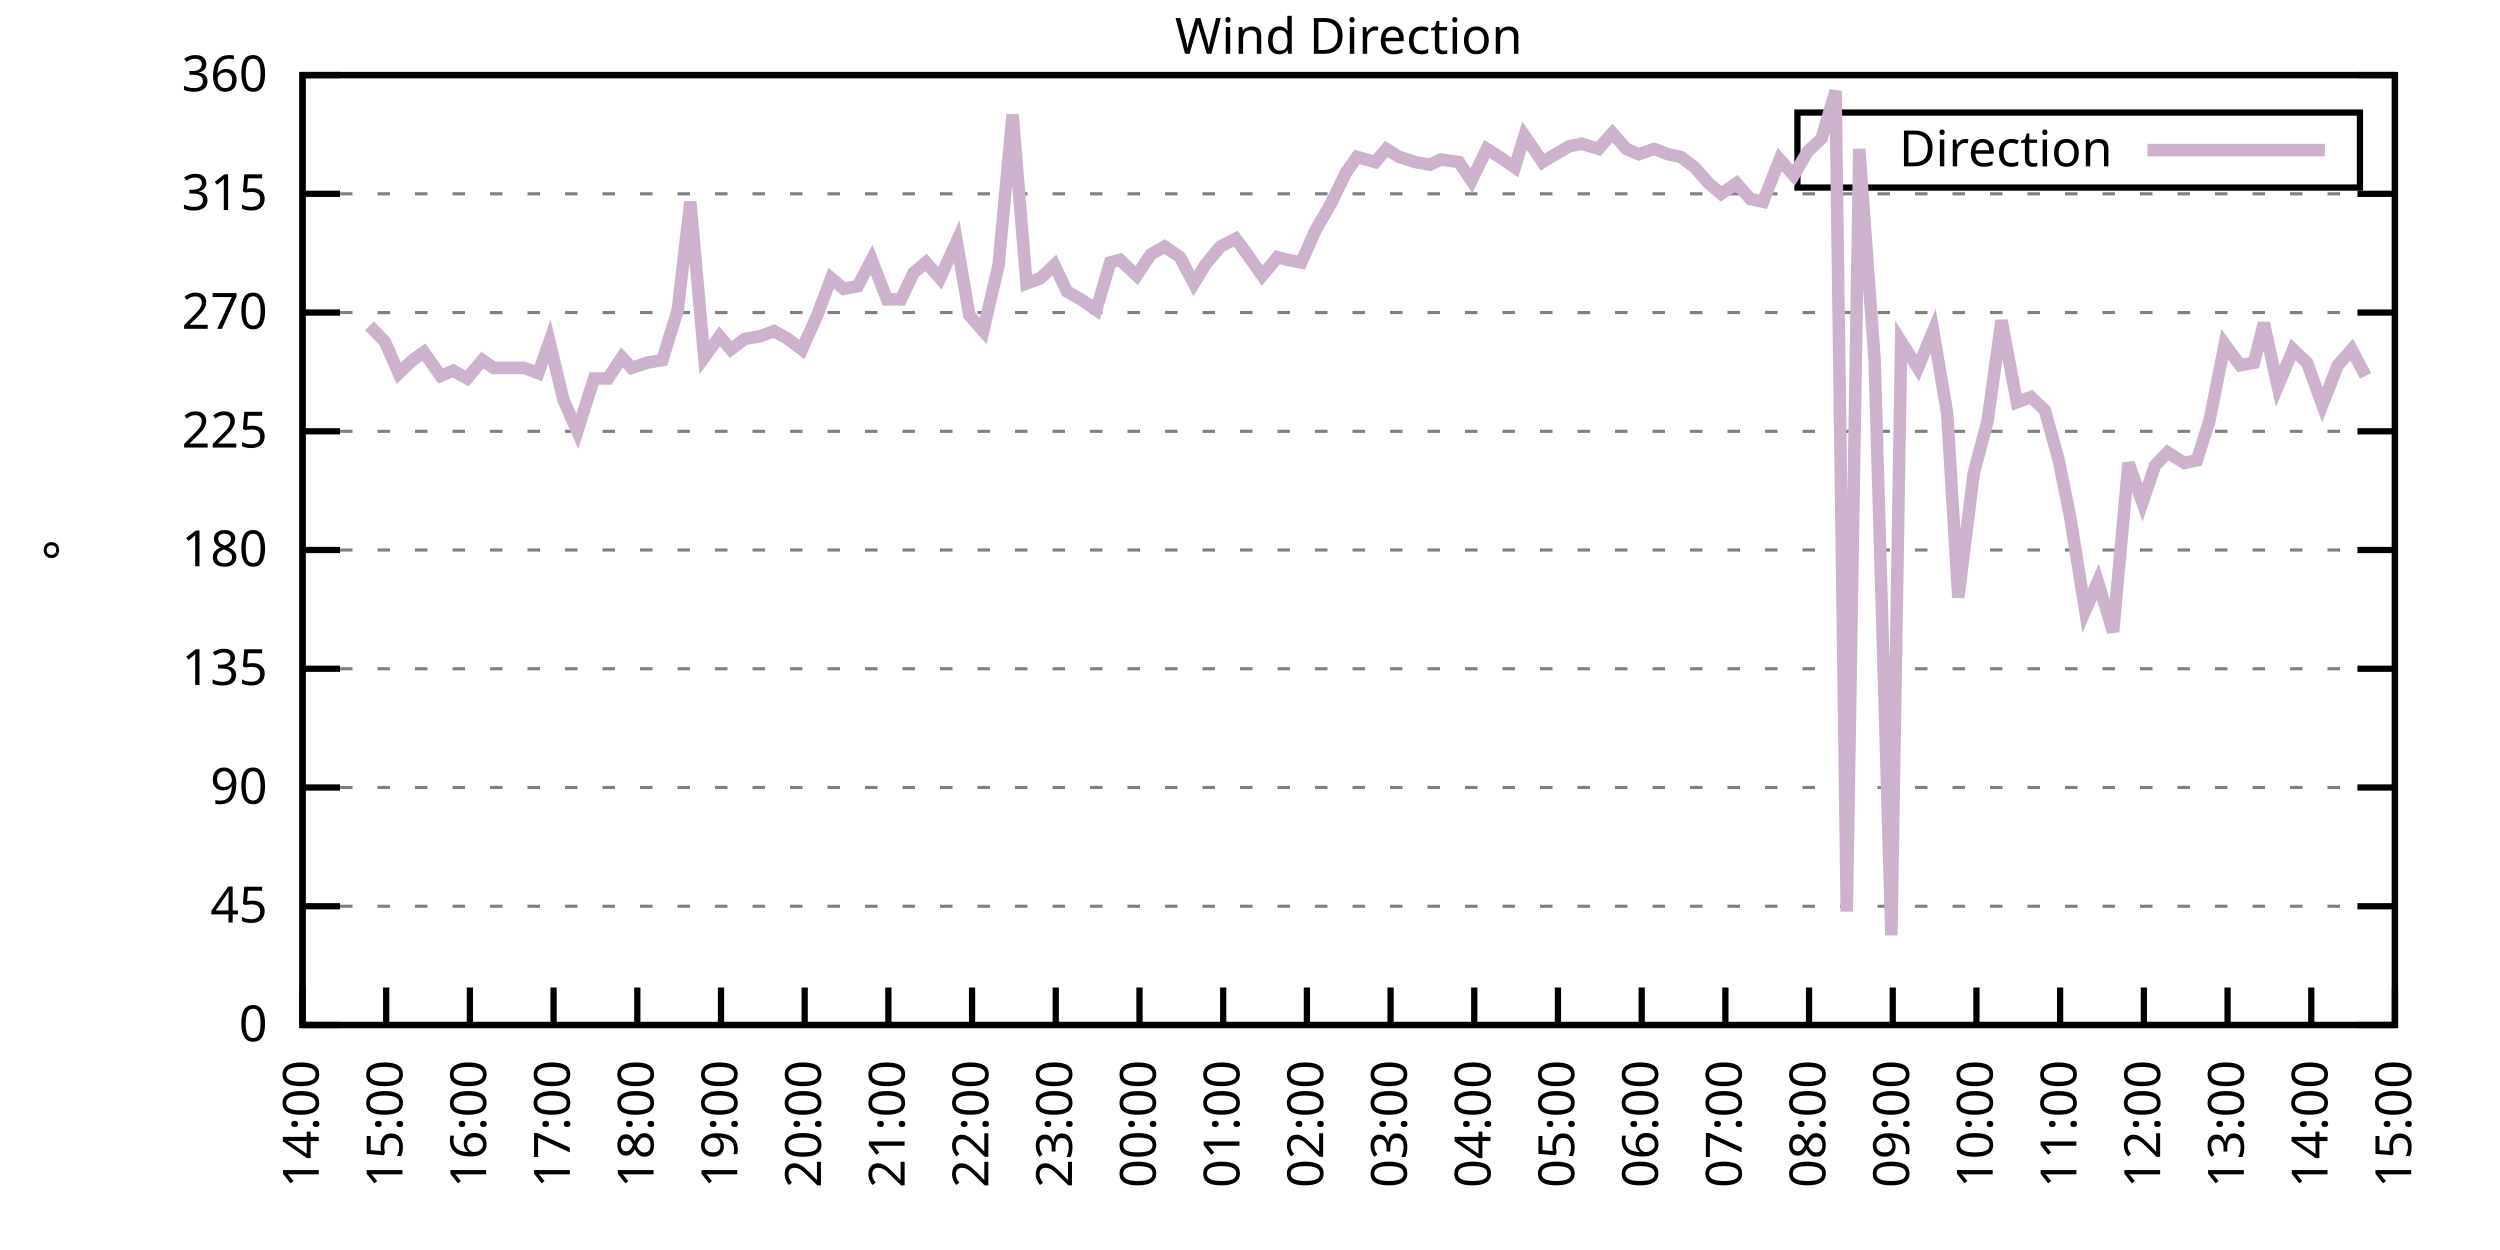
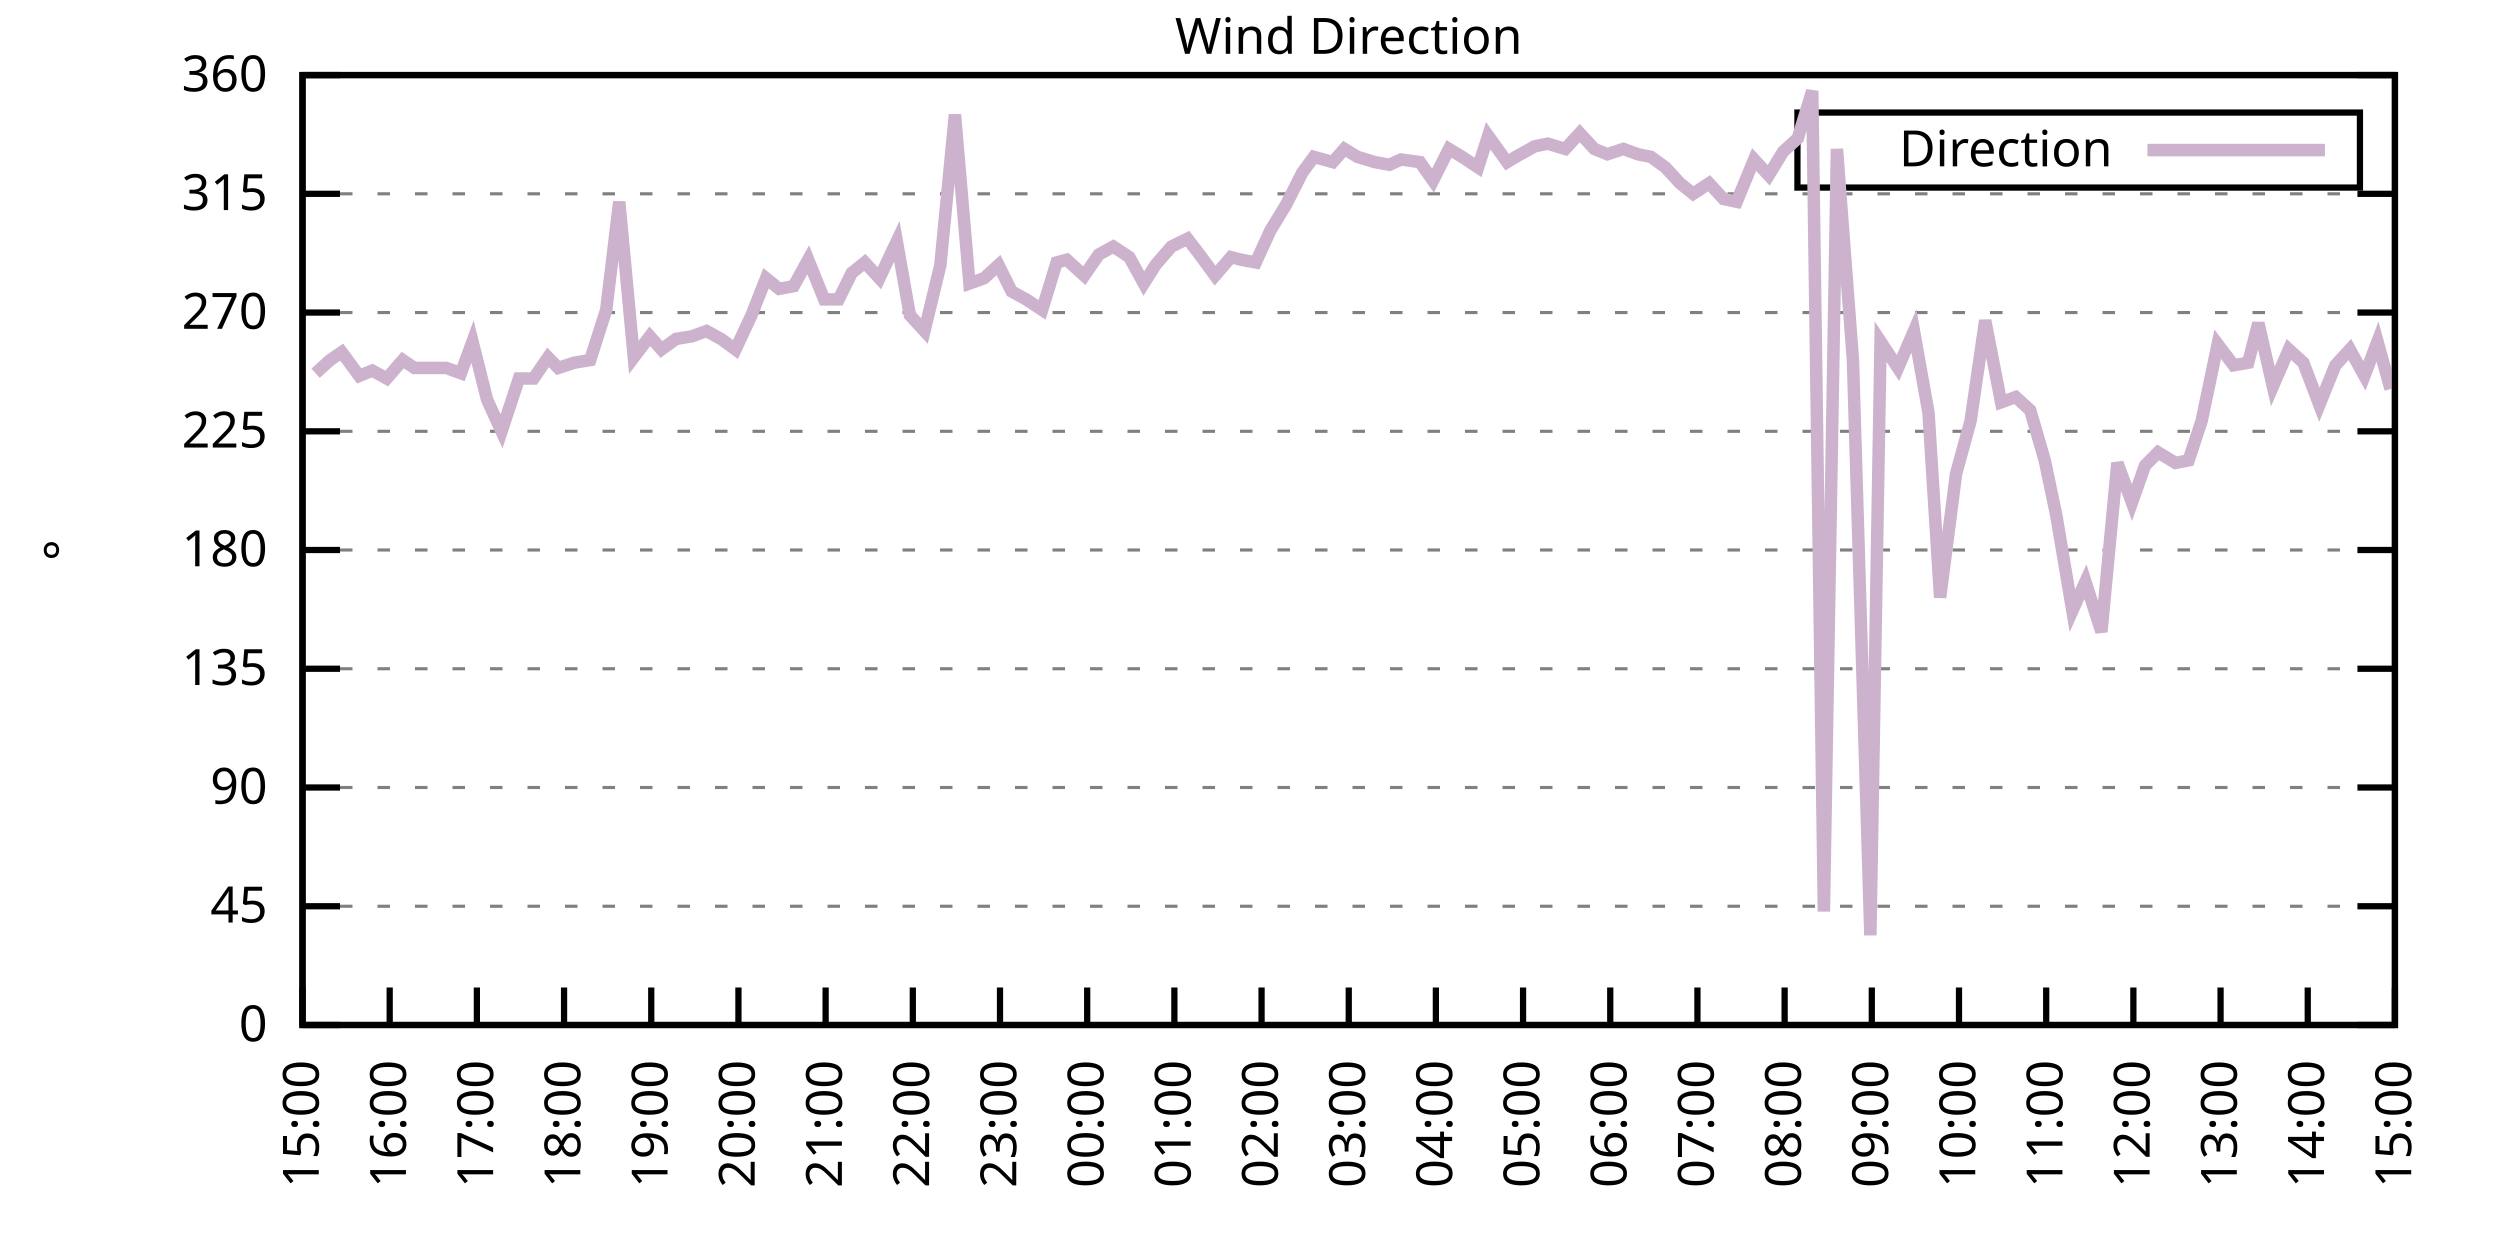
<svg xmlns="http://www.w3.org/2000/svg" xmlns:xlink="http://www.w3.org/1999/xlink" width="400" height="200" viewBox="0 0 400 200">
  <g id="gnuplot_canvas">
    <rect x="0" y="0" width="400" height="200" fill="none" />
    <defs>
      <circle id="gpDot" r="0.5" stroke-width="0.5" stroke="currentColor" />
      <path id="gpPt0" stroke-width="0.333" stroke="currentColor" d="M-1,0 h2 M0,-1 v2" />
      <path id="gpPt1" stroke-width="0.333" stroke="currentColor" d="M-1,-1 L1,1 M1,-1 L-1,1" />
      <path id="gpPt2" stroke-width="0.333" stroke="currentColor" d="M-1,0 L1,0 M0,-1 L0,1 M-1,-1 L1,1 M-1,1 L1,-1" />
      <rect id="gpPt3" stroke-width="0.333" stroke="currentColor" x="-1" y="-1" width="2" height="2" />
      <rect id="gpPt4" stroke-width="0.333" stroke="currentColor" fill="currentColor" x="-1" y="-1" width="2" height="2" />
      <circle id="gpPt5" stroke-width="0.333" stroke="currentColor" cx="0" cy="0" r="1" />
      <use xlink:href="#gpPt5" id="gpPt6" fill="currentColor" stroke="none" />
      <path id="gpPt7" stroke-width="0.333" stroke="currentColor" d="M0,-1.33 L-1.33,0.67 L1.33,0.67 z" />
      <use xlink:href="#gpPt7" id="gpPt8" fill="currentColor" stroke="none" />
      <use xlink:href="#gpPt7" id="gpPt9" stroke="currentColor" transform="rotate(180)" />
      <use xlink:href="#gpPt9" id="gpPt10" fill="currentColor" stroke="none" />
      <use xlink:href="#gpPt3" id="gpPt11" stroke="currentColor" transform="rotate(45)" />
      <use xlink:href="#gpPt11" id="gpPt12" fill="currentColor" stroke="none" />
      <path id="gpPt13" stroke-width="0.333" stroke="currentColor" d="M0,1.330 L1.265,0.411 L0.782,-1.067 L-0.782,-1.076 L-1.265,0.411 z" />
      <use xlink:href="#gpPt13" id="gpPt14" fill="currentColor" stroke="none" />
      <filter id="textbox" filterUnits="objectBoundingBox" x="0" y="0" height="1" width="1">
        <feFlood flood-color="white" flood-opacity="1" result="bgnd" />
        <feComposite in="SourceGraphic" in2="bgnd" operator="atop" />
      </filter>
      <filter id="greybox" filterUnits="objectBoundingBox" x="0" y="0" height="1" width="1">
        <feFlood flood-color="lightgrey" flood-opacity="1" result="grey" />
        <feComposite in="SourceGraphic" in2="grey" operator="atop" />
      </filter>
    </defs>
    <g fill="none" color="white" stroke="currentColor" stroke-width="1.00" stroke-linecap="butt" stroke-linejoin="miter">
</g>
    <g fill="none" color="black" stroke="currentColor" stroke-width="1.00" stroke-linecap="butt" stroke-linejoin="miter">
      <g stroke="none" shape-rendering="crispEdges">
        <polygon fill="rgb(255, 255, 255)" points="48.40,164.00 383.18,164.00 383.18,12.02 48.40,12.02 " />
      </g>
    </g>
    <g fill="none" color="black" stroke="currentColor" stroke-width="1.00" stroke-linecap="butt" stroke-linejoin="miter">
</g>
    <g fill="none" color="black" stroke="black" stroke-width="0.50" stroke-linecap="butt" stroke-linejoin="miter">
</g>
    <g fill="none" color="gray" stroke="currentColor" stroke-width="0.50" stroke-linecap="butt" stroke-linejoin="miter">
      <path stroke="gray" stroke-dasharray="2,4" class="gridline" d="M48.40,164.00 L383.19,164.00  " />
    </g>
    <g fill="none" color="gray" stroke="gray" stroke-width="1.00" stroke-linecap="butt" stroke-linejoin="miter">
</g>
    <g fill="none" color="black" stroke="currentColor" stroke-width="1.00" stroke-linecap="butt" stroke-linejoin="miter">
      <path stroke="black" d="M48.40,164.00 L54.40,164.00 M383.19,164.00 L377.19,164.00  " />
      <g transform="translate(42.80,166.60)" stroke="none" fill="black" font-family="Sans" font-size="8.00" text-anchor="end">
        <text>
          <tspan font-family="Sans"> 0</tspan>
        </text>
      </g>
    </g>
    <g fill="none" color="black" stroke="currentColor" stroke-width="1.00" stroke-linecap="butt" stroke-linejoin="miter">
</g>
    <g fill="none" color="black" stroke="black" stroke-width="0.50" stroke-linecap="butt" stroke-linejoin="miter">
</g>
    <g fill="none" color="gray" stroke="currentColor" stroke-width="0.50" stroke-linecap="butt" stroke-linejoin="miter">
      <path stroke="gray" stroke-dasharray="2,4" class="gridline" d="M48.40,145.00 L383.19,145.00  " />
    </g>
    <g fill="none" color="gray" stroke="gray" stroke-width="1.00" stroke-linecap="butt" stroke-linejoin="miter">
</g>
    <g fill="none" color="black" stroke="currentColor" stroke-width="1.00" stroke-linecap="butt" stroke-linejoin="miter">
      <path stroke="black" d="M48.40,145.00 L54.40,145.00 M383.19,145.00 L377.19,145.00  " />
      <g transform="translate(42.80,147.60)" stroke="none" fill="black" font-family="Sans" font-size="8.00" text-anchor="end">
        <text>
          <tspan font-family="Sans"> 45</tspan>
        </text>
      </g>
    </g>
    <g fill="none" color="black" stroke="currentColor" stroke-width="1.00" stroke-linecap="butt" stroke-linejoin="miter">
</g>
    <g fill="none" color="black" stroke="black" stroke-width="0.50" stroke-linecap="butt" stroke-linejoin="miter">
</g>
    <g fill="none" color="gray" stroke="currentColor" stroke-width="0.50" stroke-linecap="butt" stroke-linejoin="miter">
      <path stroke="gray" stroke-dasharray="2,4" class="gridline" d="M48.40,126.00 L383.19,126.00  " />
    </g>
    <g fill="none" color="gray" stroke="gray" stroke-width="1.00" stroke-linecap="butt" stroke-linejoin="miter">
</g>
    <g fill="none" color="black" stroke="currentColor" stroke-width="1.00" stroke-linecap="butt" stroke-linejoin="miter">
      <path stroke="black" d="M48.40,126.00 L54.40,126.00 M383.19,126.00 L377.19,126.00  " />
      <g transform="translate(42.80,128.60)" stroke="none" fill="black" font-family="Sans" font-size="8.00" text-anchor="end">
        <text>
          <tspan font-family="Sans"> 90</tspan>
        </text>
      </g>
    </g>
    <g fill="none" color="black" stroke="currentColor" stroke-width="1.00" stroke-linecap="butt" stroke-linejoin="miter">
</g>
    <g fill="none" color="black" stroke="black" stroke-width="0.50" stroke-linecap="butt" stroke-linejoin="miter">
</g>
    <g fill="none" color="gray" stroke="currentColor" stroke-width="0.50" stroke-linecap="butt" stroke-linejoin="miter">
      <path stroke="gray" stroke-dasharray="2,4" class="gridline" d="M48.40,107.00 L383.19,107.00  " />
    </g>
    <g fill="none" color="gray" stroke="gray" stroke-width="1.00" stroke-linecap="butt" stroke-linejoin="miter">
</g>
    <g fill="none" color="black" stroke="currentColor" stroke-width="1.00" stroke-linecap="butt" stroke-linejoin="miter">
      <path stroke="black" d="M48.40,107.00 L54.40,107.00 M383.19,107.00 L377.19,107.00  " />
      <g transform="translate(42.80,109.60)" stroke="none" fill="black" font-family="Sans" font-size="8.00" text-anchor="end">
        <text>
          <tspan font-family="Sans"> 135</tspan>
        </text>
      </g>
    </g>
    <g fill="none" color="black" stroke="currentColor" stroke-width="1.00" stroke-linecap="butt" stroke-linejoin="miter">
</g>
    <g fill="none" color="black" stroke="black" stroke-width="0.50" stroke-linecap="butt" stroke-linejoin="miter">
</g>
    <g fill="none" color="gray" stroke="currentColor" stroke-width="0.50" stroke-linecap="butt" stroke-linejoin="miter">
      <path stroke="gray" stroke-dasharray="2,4" class="gridline" d="M48.40,88.00 L383.19,88.00  " />
    </g>
    <g fill="none" color="gray" stroke="gray" stroke-width="1.00" stroke-linecap="butt" stroke-linejoin="miter">
</g>
    <g fill="none" color="black" stroke="currentColor" stroke-width="1.00" stroke-linecap="butt" stroke-linejoin="miter">
      <path stroke="black" d="M48.40,88.00 L54.40,88.00 M383.19,88.00 L377.19,88.00  " />
      <g transform="translate(42.80,90.60)" stroke="none" fill="black" font-family="Sans" font-size="8.00" text-anchor="end">
        <text>
          <tspan font-family="Sans"> 180</tspan>
        </text>
      </g>
    </g>
    <g fill="none" color="black" stroke="currentColor" stroke-width="1.00" stroke-linecap="butt" stroke-linejoin="miter">
</g>
    <g fill="none" color="black" stroke="black" stroke-width="0.50" stroke-linecap="butt" stroke-linejoin="miter">
</g>
    <g fill="none" color="gray" stroke="currentColor" stroke-width="0.50" stroke-linecap="butt" stroke-linejoin="miter">
      <path stroke="gray" stroke-dasharray="2,4" class="gridline" d="M48.40,69.01 L383.19,69.01  " />
    </g>
    <g fill="none" color="gray" stroke="gray" stroke-width="1.00" stroke-linecap="butt" stroke-linejoin="miter">
</g>
    <g fill="none" color="black" stroke="currentColor" stroke-width="1.00" stroke-linecap="butt" stroke-linejoin="miter">
      <path stroke="black" d="M48.40,69.01 L54.40,69.01 M383.19,69.01 L377.19,69.01  " />
      <g transform="translate(42.80,71.61)" stroke="none" fill="black" font-family="Sans" font-size="8.00" text-anchor="end">
        <text>
          <tspan font-family="Sans"> 225</tspan>
        </text>
      </g>
    </g>
    <g fill="none" color="black" stroke="currentColor" stroke-width="1.00" stroke-linecap="butt" stroke-linejoin="miter">
</g>
    <g fill="none" color="black" stroke="black" stroke-width="0.50" stroke-linecap="butt" stroke-linejoin="miter">
</g>
    <g fill="none" color="gray" stroke="currentColor" stroke-width="0.50" stroke-linecap="butt" stroke-linejoin="miter">
      <path stroke="gray" stroke-dasharray="2,4" class="gridline" d="M48.40,50.01 L383.19,50.01  " />
    </g>
    <g fill="none" color="gray" stroke="gray" stroke-width="1.00" stroke-linecap="butt" stroke-linejoin="miter">
</g>
    <g fill="none" color="black" stroke="currentColor" stroke-width="1.00" stroke-linecap="butt" stroke-linejoin="miter">
      <path stroke="black" d="M48.40,50.01 L54.40,50.01 M383.19,50.01 L377.19,50.01  " />
      <g transform="translate(42.80,52.61)" stroke="none" fill="black" font-family="Sans" font-size="8.00" text-anchor="end">
        <text>
          <tspan font-family="Sans"> 270</tspan>
        </text>
      </g>
    </g>
    <g fill="none" color="black" stroke="currentColor" stroke-width="1.00" stroke-linecap="butt" stroke-linejoin="miter">
</g>
    <g fill="none" color="black" stroke="black" stroke-width="0.50" stroke-linecap="butt" stroke-linejoin="miter">
</g>
    <g fill="none" color="gray" stroke="currentColor" stroke-width="0.50" stroke-linecap="butt" stroke-linejoin="miter">
      <path stroke="gray" stroke-dasharray="2,4" class="gridline" d="M48.40,31.01 L383.19,31.01  " />
    </g>
    <g fill="none" color="gray" stroke="gray" stroke-width="1.00" stroke-linecap="butt" stroke-linejoin="miter">
</g>
    <g fill="none" color="black" stroke="currentColor" stroke-width="1.00" stroke-linecap="butt" stroke-linejoin="miter">
      <path stroke="black" d="M48.40,31.01 L54.40,31.01 M383.19,31.01 L377.19,31.01  " />
      <g transform="translate(42.80,33.61)" stroke="none" fill="black" font-family="Sans" font-size="8.00" text-anchor="end">
        <text>
          <tspan font-family="Sans"> 315</tspan>
        </text>
      </g>
    </g>
    <g fill="none" color="black" stroke="currentColor" stroke-width="1.00" stroke-linecap="butt" stroke-linejoin="miter">
</g>
    <g fill="none" color="black" stroke="black" stroke-width="0.50" stroke-linecap="butt" stroke-linejoin="miter">
</g>
    <g fill="none" color="gray" stroke="currentColor" stroke-width="0.50" stroke-linecap="butt" stroke-linejoin="miter">
      <path stroke="gray" stroke-dasharray="2,4" class="gridline" d="M48.40,12.01 L383.19,12.01  " />
    </g>
    <g fill="none" color="gray" stroke="gray" stroke-width="1.00" stroke-linecap="butt" stroke-linejoin="miter">
</g>
    <g fill="none" color="black" stroke="currentColor" stroke-width="1.00" stroke-linecap="butt" stroke-linejoin="miter">
      <path stroke="black" d="M48.40,12.01 L54.40,12.01 M383.19,12.01 L377.19,12.01  " />
      <g transform="translate(42.80,14.61)" stroke="none" fill="black" font-family="Sans" font-size="8.00" text-anchor="end">
        <text>
          <tspan font-family="Sans"> 360</tspan>
        </text>
      </g>
    </g>
    <g fill="none" color="black" stroke="currentColor" stroke-width="1.00" stroke-linecap="butt" stroke-linejoin="miter">
      <path stroke="black" d="M48.40,164.00 L48.40,158.00  " />
      <g transform="translate(51.00,169.60) rotate(270.00)" stroke="none" fill="black" font-family="Sans" font-size="8.00" text-anchor="end">
        <text>
-           <tspan font-family="Sans">14:00</tspan>
-         </text>
-       </g>
-     </g>
-     <g fill="none" color="black" stroke="currentColor" stroke-width="1.00" stroke-linecap="butt" stroke-linejoin="miter">
-       <path stroke="black" d="M61.79,164.00 L61.79,158.00  " />
-       <g transform="translate(64.39,169.60) rotate(270.00)" stroke="none" fill="black" font-family="Sans" font-size="8.00" text-anchor="end">
-         <text>
          <tspan font-family="Sans">15:00</tspan>
        </text>
      </g>
    </g>
    <g fill="none" color="black" stroke="currentColor" stroke-width="1.00" stroke-linecap="butt" stroke-linejoin="miter">
-       <path stroke="black" d="M75.18,164.00 L75.18,158.00  " />
-       <g transform="translate(77.78,169.60) rotate(270.00)" stroke="none" fill="black" font-family="Sans" font-size="8.00" text-anchor="end">
+       <path stroke="black" d="M62.35,164.00 L62.35,158.00  " />
+       <g transform="translate(64.95,169.60) rotate(270.00)" stroke="none" fill="black" font-family="Sans" font-size="8.00" text-anchor="end">
        <text>
          <tspan font-family="Sans">16:00</tspan>
        </text>
      </g>
    </g>
    <g fill="none" color="black" stroke="currentColor" stroke-width="1.00" stroke-linecap="butt" stroke-linejoin="miter">
-       <path stroke="black" d="M88.57,164.00 L88.57,158.00  " />
-       <g transform="translate(91.17,169.60) rotate(270.00)" stroke="none" fill="black" font-family="Sans" font-size="8.00" text-anchor="end">
+       <path stroke="black" d="M76.30,164.00 L76.30,158.00  " />
+       <g transform="translate(78.90,169.60) rotate(270.00)" stroke="none" fill="black" font-family="Sans" font-size="8.00" text-anchor="end">
        <text>
          <tspan font-family="Sans">17:00</tspan>
        </text>
      </g>
    </g>
    <g fill="none" color="black" stroke="currentColor" stroke-width="1.00" stroke-linecap="butt" stroke-linejoin="miter">
-       <path stroke="black" d="M101.97,164.00 L101.97,158.00  " />
-       <g transform="translate(104.57,169.60) rotate(270.00)" stroke="none" fill="black" font-family="Sans" font-size="8.00" text-anchor="end">
+       <path stroke="black" d="M90.25,164.00 L90.25,158.00  " />
+       <g transform="translate(92.85,169.60) rotate(270.00)" stroke="none" fill="black" font-family="Sans" font-size="8.00" text-anchor="end">
        <text>
          <tspan font-family="Sans">18:00</tspan>
        </text>
      </g>
    </g>
    <g fill="none" color="black" stroke="currentColor" stroke-width="1.00" stroke-linecap="butt" stroke-linejoin="miter">
-       <path stroke="black" d="M115.36,164.00 L115.36,158.00  " />
-       <g transform="translate(117.96,169.60) rotate(270.00)" stroke="none" fill="black" font-family="Sans" font-size="8.00" text-anchor="end">
+       <path stroke="black" d="M104.20,164.00 L104.20,158.00  " />
+       <g transform="translate(106.80,169.60) rotate(270.00)" stroke="none" fill="black" font-family="Sans" font-size="8.00" text-anchor="end">
        <text>
          <tspan font-family="Sans">19:00</tspan>
        </text>
      </g>
    </g>
    <g fill="none" color="black" stroke="currentColor" stroke-width="1.00" stroke-linecap="butt" stroke-linejoin="miter">
-       <path stroke="black" d="M128.75,164.00 L128.75,158.00  " />
-       <g transform="translate(131.35,169.60) rotate(270.00)" stroke="none" fill="black" font-family="Sans" font-size="8.00" text-anchor="end">
+       <path stroke="black" d="M118.15,164.00 L118.15,158.00  " />
+       <g transform="translate(120.75,169.60) rotate(270.00)" stroke="none" fill="black" font-family="Sans" font-size="8.00" text-anchor="end">
        <text>
          <tspan font-family="Sans">20:00</tspan>
        </text>
      </g>
    </g>
    <g fill="none" color="black" stroke="currentColor" stroke-width="1.00" stroke-linecap="butt" stroke-linejoin="miter">
-       <path stroke="black" d="M142.14,164.00 L142.14,158.00  " />
-       <g transform="translate(144.74,169.60) rotate(270.00)" stroke="none" fill="black" font-family="Sans" font-size="8.00" text-anchor="end">
+       <path stroke="black" d="M132.10,164.00 L132.10,158.00  " />
+       <g transform="translate(134.70,169.60) rotate(270.00)" stroke="none" fill="black" font-family="Sans" font-size="8.00" text-anchor="end">
        <text>
          <tspan font-family="Sans">21:00</tspan>
        </text>
      </g>
    </g>
    <g fill="none" color="black" stroke="currentColor" stroke-width="1.00" stroke-linecap="butt" stroke-linejoin="miter">
-       <path stroke="black" d="M155.53,164.00 L155.53,158.00  " />
-       <g transform="translate(158.13,169.60) rotate(270.00)" stroke="none" fill="black" font-family="Sans" font-size="8.00" text-anchor="end">
+       <path stroke="black" d="M146.05,164.00 L146.05,158.00  " />
+       <g transform="translate(148.65,169.60) rotate(270.00)" stroke="none" fill="black" font-family="Sans" font-size="8.00" text-anchor="end">
        <text>
          <tspan font-family="Sans">22:00</tspan>
        </text>
      </g>
    </g>
    <g fill="none" color="black" stroke="currentColor" stroke-width="1.00" stroke-linecap="butt" stroke-linejoin="miter">
-       <path stroke="black" d="M168.92,164.00 L168.92,158.00  " />
-       <g transform="translate(171.52,169.60) rotate(270.00)" stroke="none" fill="black" font-family="Sans" font-size="8.00" text-anchor="end">
+       <path stroke="black" d="M160.00,164.00 L160.00,158.00  " />
+       <g transform="translate(162.60,169.60) rotate(270.00)" stroke="none" fill="black" font-family="Sans" font-size="8.00" text-anchor="end">
        <text>
          <tspan font-family="Sans">23:00</tspan>
        </text>
      </g>
    </g>
    <g fill="none" color="black" stroke="currentColor" stroke-width="1.00" stroke-linecap="butt" stroke-linejoin="miter">
-       <path stroke="black" d="M182.32,164.00 L182.32,158.00  " />
-       <g transform="translate(184.92,169.60) rotate(270.00)" stroke="none" fill="black" font-family="Sans" font-size="8.00" text-anchor="end">
+       <path stroke="black" d="M173.95,164.00 L173.95,158.00  " />
+       <g transform="translate(176.55,169.60) rotate(270.00)" stroke="none" fill="black" font-family="Sans" font-size="8.00" text-anchor="end">
        <text>
          <tspan font-family="Sans">00:00</tspan>
        </text>
      </g>
    </g>
    <g fill="none" color="black" stroke="currentColor" stroke-width="1.00" stroke-linecap="butt" stroke-linejoin="miter">
-       <path stroke="black" d="M195.71,164.00 L195.71,158.00  " />
-       <g transform="translate(198.31,169.60) rotate(270.00)" stroke="none" fill="black" font-family="Sans" font-size="8.00" text-anchor="end">
+       <path stroke="black" d="M187.90,164.00 L187.90,158.00  " />
+       <g transform="translate(190.50,169.60) rotate(270.00)" stroke="none" fill="black" font-family="Sans" font-size="8.00" text-anchor="end">
        <text>
          <tspan font-family="Sans">01:00</tspan>
        </text>
      </g>
    </g>
    <g fill="none" color="black" stroke="currentColor" stroke-width="1.00" stroke-linecap="butt" stroke-linejoin="miter">
-       <path stroke="black" d="M209.10,164.00 L209.10,158.00  " />
-       <g transform="translate(211.70,169.60) rotate(270.00)" stroke="none" fill="black" font-family="Sans" font-size="8.00" text-anchor="end">
+       <path stroke="black" d="M201.85,164.00 L201.85,158.00  " />
+       <g transform="translate(204.45,169.60) rotate(270.00)" stroke="none" fill="black" font-family="Sans" font-size="8.00" text-anchor="end">
        <text>
          <tspan font-family="Sans">02:00</tspan>
        </text>
      </g>
    </g>
    <g fill="none" color="black" stroke="currentColor" stroke-width="1.00" stroke-linecap="butt" stroke-linejoin="miter">
-       <path stroke="black" d="M222.49,164.00 L222.49,158.00  " />
-       <g transform="translate(225.09,169.60) rotate(270.00)" stroke="none" fill="black" font-family="Sans" font-size="8.00" text-anchor="end">
+       <path stroke="black" d="M215.80,164.00 L215.80,158.00  " />
+       <g transform="translate(218.40,169.60) rotate(270.00)" stroke="none" fill="black" font-family="Sans" font-size="8.00" text-anchor="end">
        <text>
          <tspan font-family="Sans">03:00</tspan>
        </text>
      </g>
    </g>
    <g fill="none" color="black" stroke="currentColor" stroke-width="1.00" stroke-linecap="butt" stroke-linejoin="miter">
-       <path stroke="black" d="M235.88,164.00 L235.88,158.00  " />
-       <g transform="translate(238.48,169.60) rotate(270.00)" stroke="none" fill="black" font-family="Sans" font-size="8.00" text-anchor="end">
+       <path stroke="black" d="M229.74,164.00 L229.74,158.00  " />
+       <g transform="translate(232.34,169.60) rotate(270.00)" stroke="none" fill="black" font-family="Sans" font-size="8.00" text-anchor="end">
        <text>
          <tspan font-family="Sans">04:00</tspan>
        </text>
      </g>
    </g>
    <g fill="none" color="black" stroke="currentColor" stroke-width="1.00" stroke-linecap="butt" stroke-linejoin="miter">
-       <path stroke="black" d="M249.27,164.00 L249.27,158.00  " />
-       <g transform="translate(251.87,169.60) rotate(270.00)" stroke="none" fill="black" font-family="Sans" font-size="8.00" text-anchor="end">
+       <path stroke="black" d="M243.69,164.00 L243.69,158.00  " />
+       <g transform="translate(246.29,169.60) rotate(270.00)" stroke="none" fill="black" font-family="Sans" font-size="8.00" text-anchor="end">
        <text>
          <tspan font-family="Sans">05:00</tspan>
        </text>
      </g>
    </g>
    <g fill="none" color="black" stroke="currentColor" stroke-width="1.00" stroke-linecap="butt" stroke-linejoin="miter">
-       <path stroke="black" d="M262.67,164.00 L262.67,158.00  " />
-       <g transform="translate(265.27,169.60) rotate(270.00)" stroke="none" fill="black" font-family="Sans" font-size="8.00" text-anchor="end">
+       <path stroke="black" d="M257.64,164.00 L257.64,158.00  " />
+       <g transform="translate(260.24,169.60) rotate(270.00)" stroke="none" fill="black" font-family="Sans" font-size="8.00" text-anchor="end">
        <text>
          <tspan font-family="Sans">06:00</tspan>
        </text>
      </g>
    </g>
    <g fill="none" color="black" stroke="currentColor" stroke-width="1.00" stroke-linecap="butt" stroke-linejoin="miter">
-       <path stroke="black" d="M276.06,164.00 L276.06,158.00  " />
-       <g transform="translate(278.66,169.60) rotate(270.00)" stroke="none" fill="black" font-family="Sans" font-size="8.00" text-anchor="end">
+       <path stroke="black" d="M271.59,164.00 L271.59,158.00  " />
+       <g transform="translate(274.19,169.60) rotate(270.00)" stroke="none" fill="black" font-family="Sans" font-size="8.00" text-anchor="end">
        <text>
          <tspan font-family="Sans">07:00</tspan>
        </text>
      </g>
    </g>
    <g fill="none" color="black" stroke="currentColor" stroke-width="1.00" stroke-linecap="butt" stroke-linejoin="miter">
-       <path stroke="black" d="M289.45,164.00 L289.45,158.00  " />
-       <g transform="translate(292.05,169.60) rotate(270.00)" stroke="none" fill="black" font-family="Sans" font-size="8.00" text-anchor="end">
+       <path stroke="black" d="M285.54,164.00 L285.54,158.00  " />
+       <g transform="translate(288.14,169.60) rotate(270.00)" stroke="none" fill="black" font-family="Sans" font-size="8.00" text-anchor="end">
        <text>
          <tspan font-family="Sans">08:00</tspan>
        </text>
      </g>
    </g>
    <g fill="none" color="black" stroke="currentColor" stroke-width="1.00" stroke-linecap="butt" stroke-linejoin="miter">
-       <path stroke="black" d="M302.84,164.00 L302.84,158.00  " />
-       <g transform="translate(305.44,169.60) rotate(270.00)" stroke="none" fill="black" font-family="Sans" font-size="8.00" text-anchor="end">
+       <path stroke="black" d="M299.49,164.00 L299.49,158.00  " />
+       <g transform="translate(302.09,169.60) rotate(270.00)" stroke="none" fill="black" font-family="Sans" font-size="8.00" text-anchor="end">
        <text>
          <tspan font-family="Sans">09:00</tspan>
        </text>
      </g>
    </g>
    <g fill="none" color="black" stroke="currentColor" stroke-width="1.00" stroke-linecap="butt" stroke-linejoin="miter">
-       <path stroke="black" d="M316.23,164.00 L316.23,158.00  " />
-       <g transform="translate(318.83,169.60) rotate(270.00)" stroke="none" fill="black" font-family="Sans" font-size="8.00" text-anchor="end">
+       <path stroke="black" d="M313.44,164.00 L313.44,158.00  " />
+       <g transform="translate(316.04,169.60) rotate(270.00)" stroke="none" fill="black" font-family="Sans" font-size="8.00" text-anchor="end">
        <text>
          <tspan font-family="Sans">10:00</tspan>
        </text>
      </g>
    </g>
    <g fill="none" color="black" stroke="currentColor" stroke-width="1.00" stroke-linecap="butt" stroke-linejoin="miter">
-       <path stroke="black" d="M329.62,164.00 L329.62,158.00  " />
-       <g transform="translate(332.22,169.60) rotate(270.00)" stroke="none" fill="black" font-family="Sans" font-size="8.00" text-anchor="end">
+       <path stroke="black" d="M327.39,164.00 L327.39,158.00  " />
+       <g transform="translate(329.99,169.60) rotate(270.00)" stroke="none" fill="black" font-family="Sans" font-size="8.00" text-anchor="end">
        <text>
          <tspan font-family="Sans">11:00</tspan>
        </text>
      </g>
    </g>
    <g fill="none" color="black" stroke="currentColor" stroke-width="1.00" stroke-linecap="butt" stroke-linejoin="miter">
-       <path stroke="black" d="M343.02,164.00 L343.02,158.00  " />
-       <g transform="translate(345.62,169.60) rotate(270.00)" stroke="none" fill="black" font-family="Sans" font-size="8.00" text-anchor="end">
+       <path stroke="black" d="M341.34,164.00 L341.34,158.00  " />
+       <g transform="translate(343.94,169.60) rotate(270.00)" stroke="none" fill="black" font-family="Sans" font-size="8.00" text-anchor="end">
        <text>
          <tspan font-family="Sans">12:00</tspan>
        </text>
      </g>
    </g>
    <g fill="none" color="black" stroke="currentColor" stroke-width="1.00" stroke-linecap="butt" stroke-linejoin="miter">
-       <path stroke="black" d="M356.41,164.00 L356.41,158.00  " />
-       <g transform="translate(359.01,169.60) rotate(270.00)" stroke="none" fill="black" font-family="Sans" font-size="8.00" text-anchor="end">
+       <path stroke="black" d="M355.29,164.00 L355.29,158.00  " />
+       <g transform="translate(357.89,169.60) rotate(270.00)" stroke="none" fill="black" font-family="Sans" font-size="8.00" text-anchor="end">
        <text>
          <tspan font-family="Sans">13:00</tspan>
        </text>
      </g>
    </g>
    <g fill="none" color="black" stroke="currentColor" stroke-width="1.00" stroke-linecap="butt" stroke-linejoin="miter">
-       <path stroke="black" d="M369.80,164.00 L369.80,158.00  " />
-       <g transform="translate(372.40,169.60) rotate(270.00)" stroke="none" fill="black" font-family="Sans" font-size="8.00" text-anchor="end">
+       <path stroke="black" d="M369.24,164.00 L369.24,158.00  " />
+       <g transform="translate(371.84,169.60) rotate(270.00)" stroke="none" fill="black" font-family="Sans" font-size="8.00" text-anchor="end">
        <text>
          <tspan font-family="Sans">14:00</tspan>
        </text>
      </g>
    </g>
    <g fill="none" color="black" stroke="currentColor" stroke-width="1.00" stroke-linecap="butt" stroke-linejoin="miter">
      <path stroke="black" d="M383.19,164.00 L383.19,158.00  " />
      <g transform="translate(385.79,169.60) rotate(270.00)" stroke="none" fill="black" font-family="Sans" font-size="8.00" text-anchor="end">
        <text>
          <tspan font-family="Sans">15:00</tspan>
        </text>
      </g>
    </g>
    <g fill="none" color="black" stroke="currentColor" stroke-width="1.00" stroke-linecap="butt" stroke-linejoin="miter">
</g>
    <g fill="none" color="black" stroke="currentColor" stroke-width="1.00" stroke-linecap="butt" stroke-linejoin="miter">
      <path stroke="black" d="M48.40,12.01 L48.40,164.00 L383.19,164.00 L383.19,12.01 L48.40,12.01 Z  " />
    </g>
    <g fill="none" color="black" stroke="currentColor" stroke-width="1.00" stroke-linecap="butt" stroke-linejoin="miter">
</g>
    <g fill="none" color="black" stroke="currentColor" stroke-width="1.00" stroke-linecap="butt" stroke-linejoin="miter">
      <path stroke="black" d="M287.59,30.01 L287.59,18.01 L377.59,18.01 L377.59,30.01 L287.59,30.01 Z  " />
    </g>
    <g id="Wind_direction_plot_1">
      <g fill="none" color="white" stroke="black" stroke-width="2.00" stroke-linecap="butt" stroke-linejoin="miter">
</g>
      <g fill="none" color="black" stroke="currentColor" stroke-width="2.00" stroke-linecap="butt" stroke-linejoin="miter">
        <g transform="translate(337.99,26.61)" stroke="none" fill="black" font-family="Sans" font-size="8.00" text-anchor="end">
          <text>
            <tspan font-family="Sans">Direction</tspan>
          </text>
        </g>
      </g>
      <g fill="none" color="black" stroke="currentColor" stroke-width="2.00" stroke-linecap="butt" stroke-linejoin="miter">
-         <path stroke="rgb(204, 178, 204)" d="M343.59,24.01 L371.99,24.01 M59.11,52.12 L61.57,54.65 L63.80,59.72 L66.03,57.61 L67.82,56.34 L70.50,60.14   L72.50,59.30 L74.74,60.56 L77.19,57.61 L78.98,58.87 L81.43,58.87 L83.89,58.87 L86.12,59.72 L87.91,54.65   L90.14,63.94 L92.37,69.01 L95.05,60.56 L97.28,60.56 L99.51,57.18 L101.07,58.87 L103.53,58.03 L105.98,57.61   L108.44,49.59 L110.45,32.28 L112.68,57.18 L115.13,53.81 L116.92,55.92 L119.15,54.23 L121.61,53.81 L123.84,52.96   L126.07,54.23 L128.30,55.92 L130.76,50.43 L132.99,44.52 L135.00,46.21 L137.23,45.79 L139.46,41.56 L141.92,47.90   L144.15,47.90 L146.16,43.67 L148.17,41.99 L150.40,44.52 L153.08,38.61 L155.09,50.43 L157.32,52.96 L159.77,42.41   L162.01,18.34 L164.24,45.36 L166.47,44.52 L168.70,42.41 L170.71,46.63 L172.94,47.90 L175.40,49.59 L177.63,41.99   L179.19,41.56 L181.87,44.10 L184.10,40.72 L186.33,39.45 L188.79,41.14 L191.02,45.36 L192.81,42.41 L195.26,39.45   L197.72,38.19 L199.28,40.30 L201.96,44.10 L204.41,41.14 L205.97,41.56 L208.21,41.99 L210.44,36.92 L212.89,32.70   L215.35,27.63 L217.13,25.10 L220.04,25.94 L221.82,23.83 L223.83,25.10 L226.51,25.94 L228.74,26.36 L230.53,25.52   L233.43,25.94 L235.44,28.90 L237.89,23.83 L239.90,25.10 L242.36,26.79 L243.92,21.72 L246.82,25.94 L248.16,25.10   L251.06,23.41 L253.07,22.99 L255.75,23.83 L257.98,21.30 L260.21,23.83 L262.22,24.68 L264.67,23.83 L266.91,24.68   L268.92,25.10 L271.15,26.79 L273.38,29.32 L275.39,31.01 L277.84,29.32 L280.07,31.85 L282.08,32.28 L284.76,25.52   L286.99,28.05 L289.23,24.25 L291.46,22.14 L293.69,14.54 L295.48,145.85 L297.48,23.83 L299.94,57.61 L302.62,149.65   L304.18,54.65 L306.86,58.87 L309.31,52.96 L311.54,66.05 L313.33,95.60 L315.79,75.76 L318.02,67.32 L320.25,51.27   L322.70,64.36 L324.94,63.52 L327.17,65.63 L329.40,73.65 L331.19,82.52 L333.64,97.72 L335.65,93.07 L338.10,101.09   L340.56,74.07 L342.79,80.41 L344.80,74.49 L346.81,72.38 L349.49,74.07 L351.50,73.65 L353.51,67.32 L355.96,55.07   L358.42,58.45 L360.65,58.03 L362.21,51.70 L364.44,61.83 L366.90,55.92 L369.13,58.03 L371.58,64.78 L374.04,58.45   L376.27,55.92 L378.50,60.14  " />
+         <path stroke="rgb(204, 178, 204)" d="M343.59,24.01 L371.99,24.01 M50.49,59.72 L52.82,57.61 L54.68,56.34 L57.47,60.14 L59.56,59.30 L61.88,60.56   L64.44,57.61 L66.30,58.87 L68.86,58.87 L71.42,58.87 L73.74,59.72 L75.60,54.65 L77.93,63.94 L80.25,69.01   L83.04,60.56 L85.37,60.56 L87.69,57.18 L89.32,58.87 L91.88,58.03 L94.43,57.61 L96.99,49.59 L99.08,32.28   L101.41,57.18 L103.97,53.81 L105.83,55.92 L108.15,54.23 L110.71,53.81 L113.03,52.96 L115.36,54.23 L117.68,55.92   L120.24,50.43 L122.57,44.52 L124.66,46.21 L126.98,45.79 L129.31,41.56 L131.87,47.90 L134.19,47.90 L136.28,43.67   L138.37,41.99 L140.70,44.52 L143.49,38.61 L145.58,50.43 L147.91,52.96 L150.46,42.41 L152.79,18.34 L155.11,45.36   L157.44,44.52 L159.76,42.41 L161.86,46.63 L164.18,47.90 L166.74,49.59 L169.06,41.99 L170.69,41.56 L173.48,44.10   L175.81,40.72 L178.13,39.45 L180.69,41.14 L183.01,45.36 L184.87,42.41 L187.43,39.45 L189.99,38.19 L191.62,40.30   L194.41,44.10 L196.96,41.14 L198.59,41.56 L200.92,41.99 L203.24,36.92 L205.80,32.70 L208.36,27.63 L210.22,25.10   L213.24,25.94 L215.10,23.83 L217.19,25.10 L219.98,25.94 L222.30,26.36 L224.16,25.52 L227.19,25.94 L229.28,28.90   L231.84,23.83 L233.93,25.10 L236.49,26.79 L238.11,21.72 L241.14,25.94 L242.53,25.10 L245.55,23.41 L247.65,22.99   L250.44,23.83 L252.76,21.30 L255.09,23.83 L257.18,24.68 L259.74,23.83 L262.06,24.68 L264.15,25.10 L266.48,26.79   L268.80,29.32 L270.90,31.01 L273.45,29.32 L275.78,31.85 L277.87,32.28 L280.66,25.52 L282.99,28.05 L285.31,24.25   L287.64,22.14 L289.96,14.54 L291.82,145.85 L293.91,23.83 L296.47,57.61 L299.26,149.65 L300.89,54.65 L303.68,58.87   L306.23,52.96 L308.56,66.05 L310.42,95.60 L312.98,75.76 L315.30,67.32 L317.63,51.27 L320.18,64.36 L322.51,63.52   L324.83,65.63 L327.16,73.65 L329.02,82.52 L331.58,97.72 L333.67,93.07 L336.23,101.09 L338.78,74.07 L341.11,80.41   L343.20,74.49 L345.29,72.38 L348.08,74.07 L350.18,73.65 L352.27,67.32 L354.83,55.07 L357.38,58.45 L359.71,58.03   L361.34,51.70 L363.66,61.83 L366.22,55.92 L368.54,58.03 L371.10,64.78 L373.66,58.45 L375.98,55.92 L378.31,60.14   L380.40,54.65 L382.49,62.25  " />
      </g>
    </g>
    <g fill="none" color="black" stroke="currentColor" stroke-width="2.00" stroke-linecap="butt" stroke-linejoin="miter">
</g>
    <g fill="none" color="black" stroke="black" stroke-width="1.00" stroke-linecap="butt" stroke-linejoin="miter">
</g>
    <g fill="none" color="black" stroke="currentColor" stroke-width="1.00" stroke-linecap="butt" stroke-linejoin="miter">
      <path stroke="black" d="M48.40,12.01 L48.40,164.00 L383.19,164.00 L383.19,12.01 L48.40,12.01 Z  " />
      <g transform="translate(12.80,88.01) rotate(270.00)" stroke="none" fill="black" font-family="Sans" font-size="8.00" text-anchor="middle">
        <text>
          <tspan font-family="Sans">°</tspan>
        </text>
      </g>
    </g>
    <g fill="none" color="black" stroke="currentColor" stroke-width="1.00" stroke-linecap="butt" stroke-linejoin="miter">
</g>
    <g fill="none" color="black" stroke="currentColor" stroke-width="1.00" stroke-linecap="butt" stroke-linejoin="miter">
      <g transform="translate(215.79,8.61)" stroke="none" fill="black" font-family="Sans" font-size="8.00" text-anchor="middle">
        <text>
          <tspan font-family="Sans">Wind Direction</tspan>
        </text>
      </g>
    </g>
    <g fill="none" color="black" stroke="currentColor" stroke-width="1.00" stroke-linecap="butt" stroke-linejoin="miter">
</g>
  </g>
</svg>
